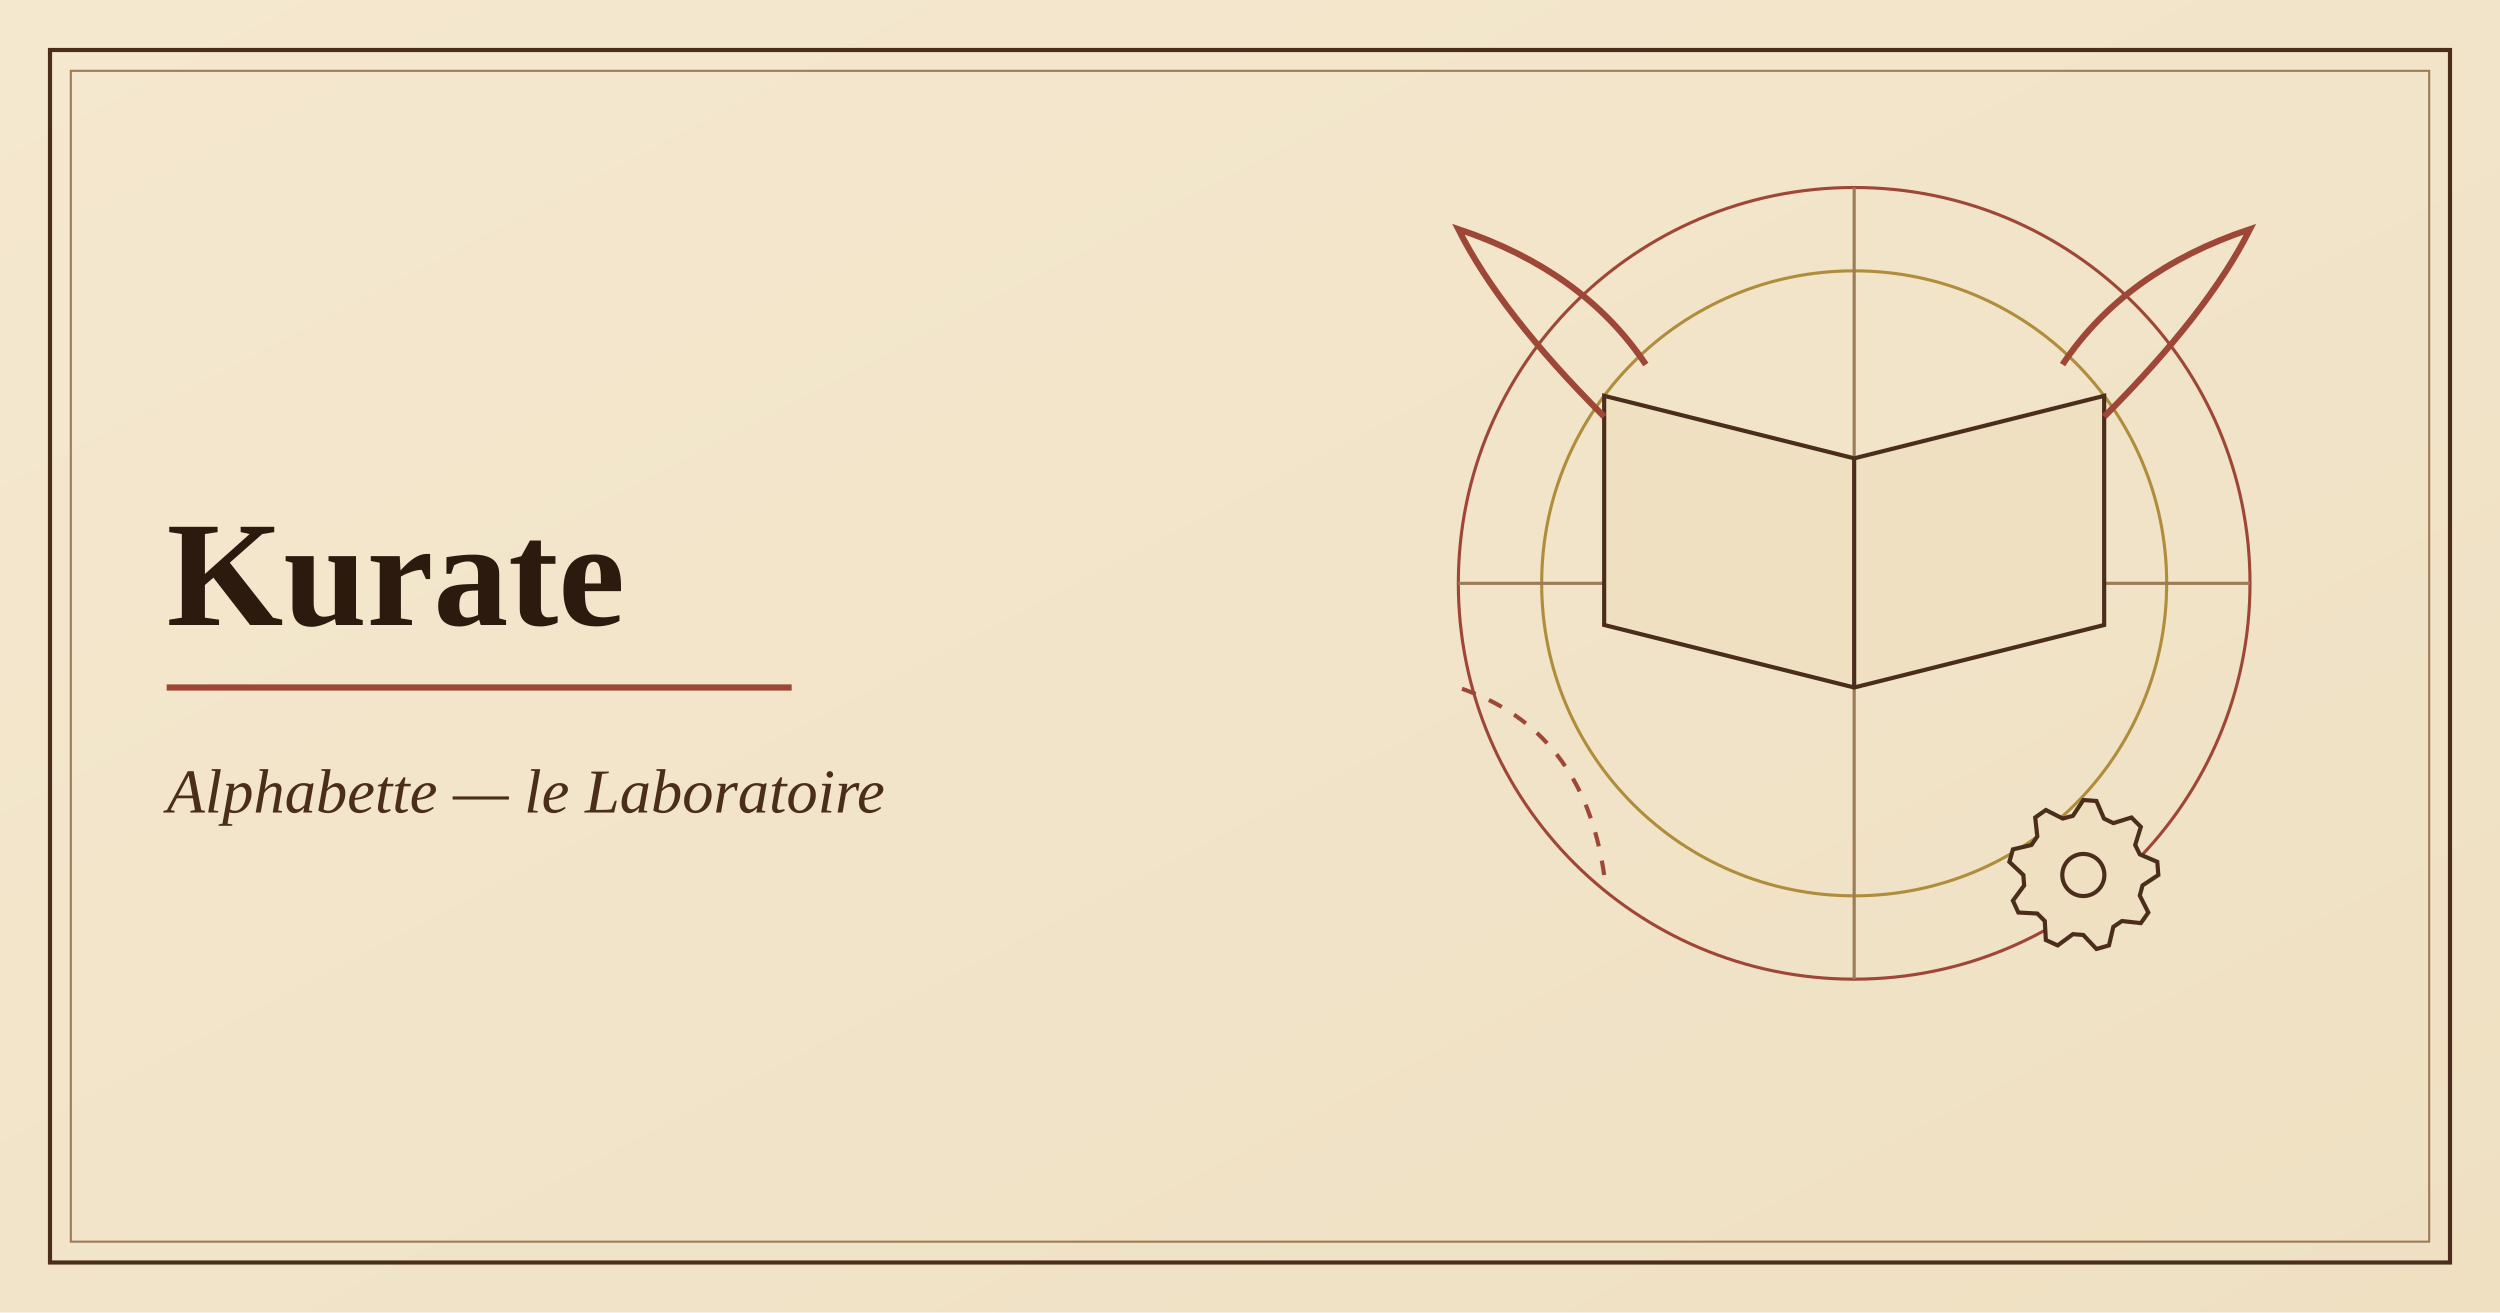
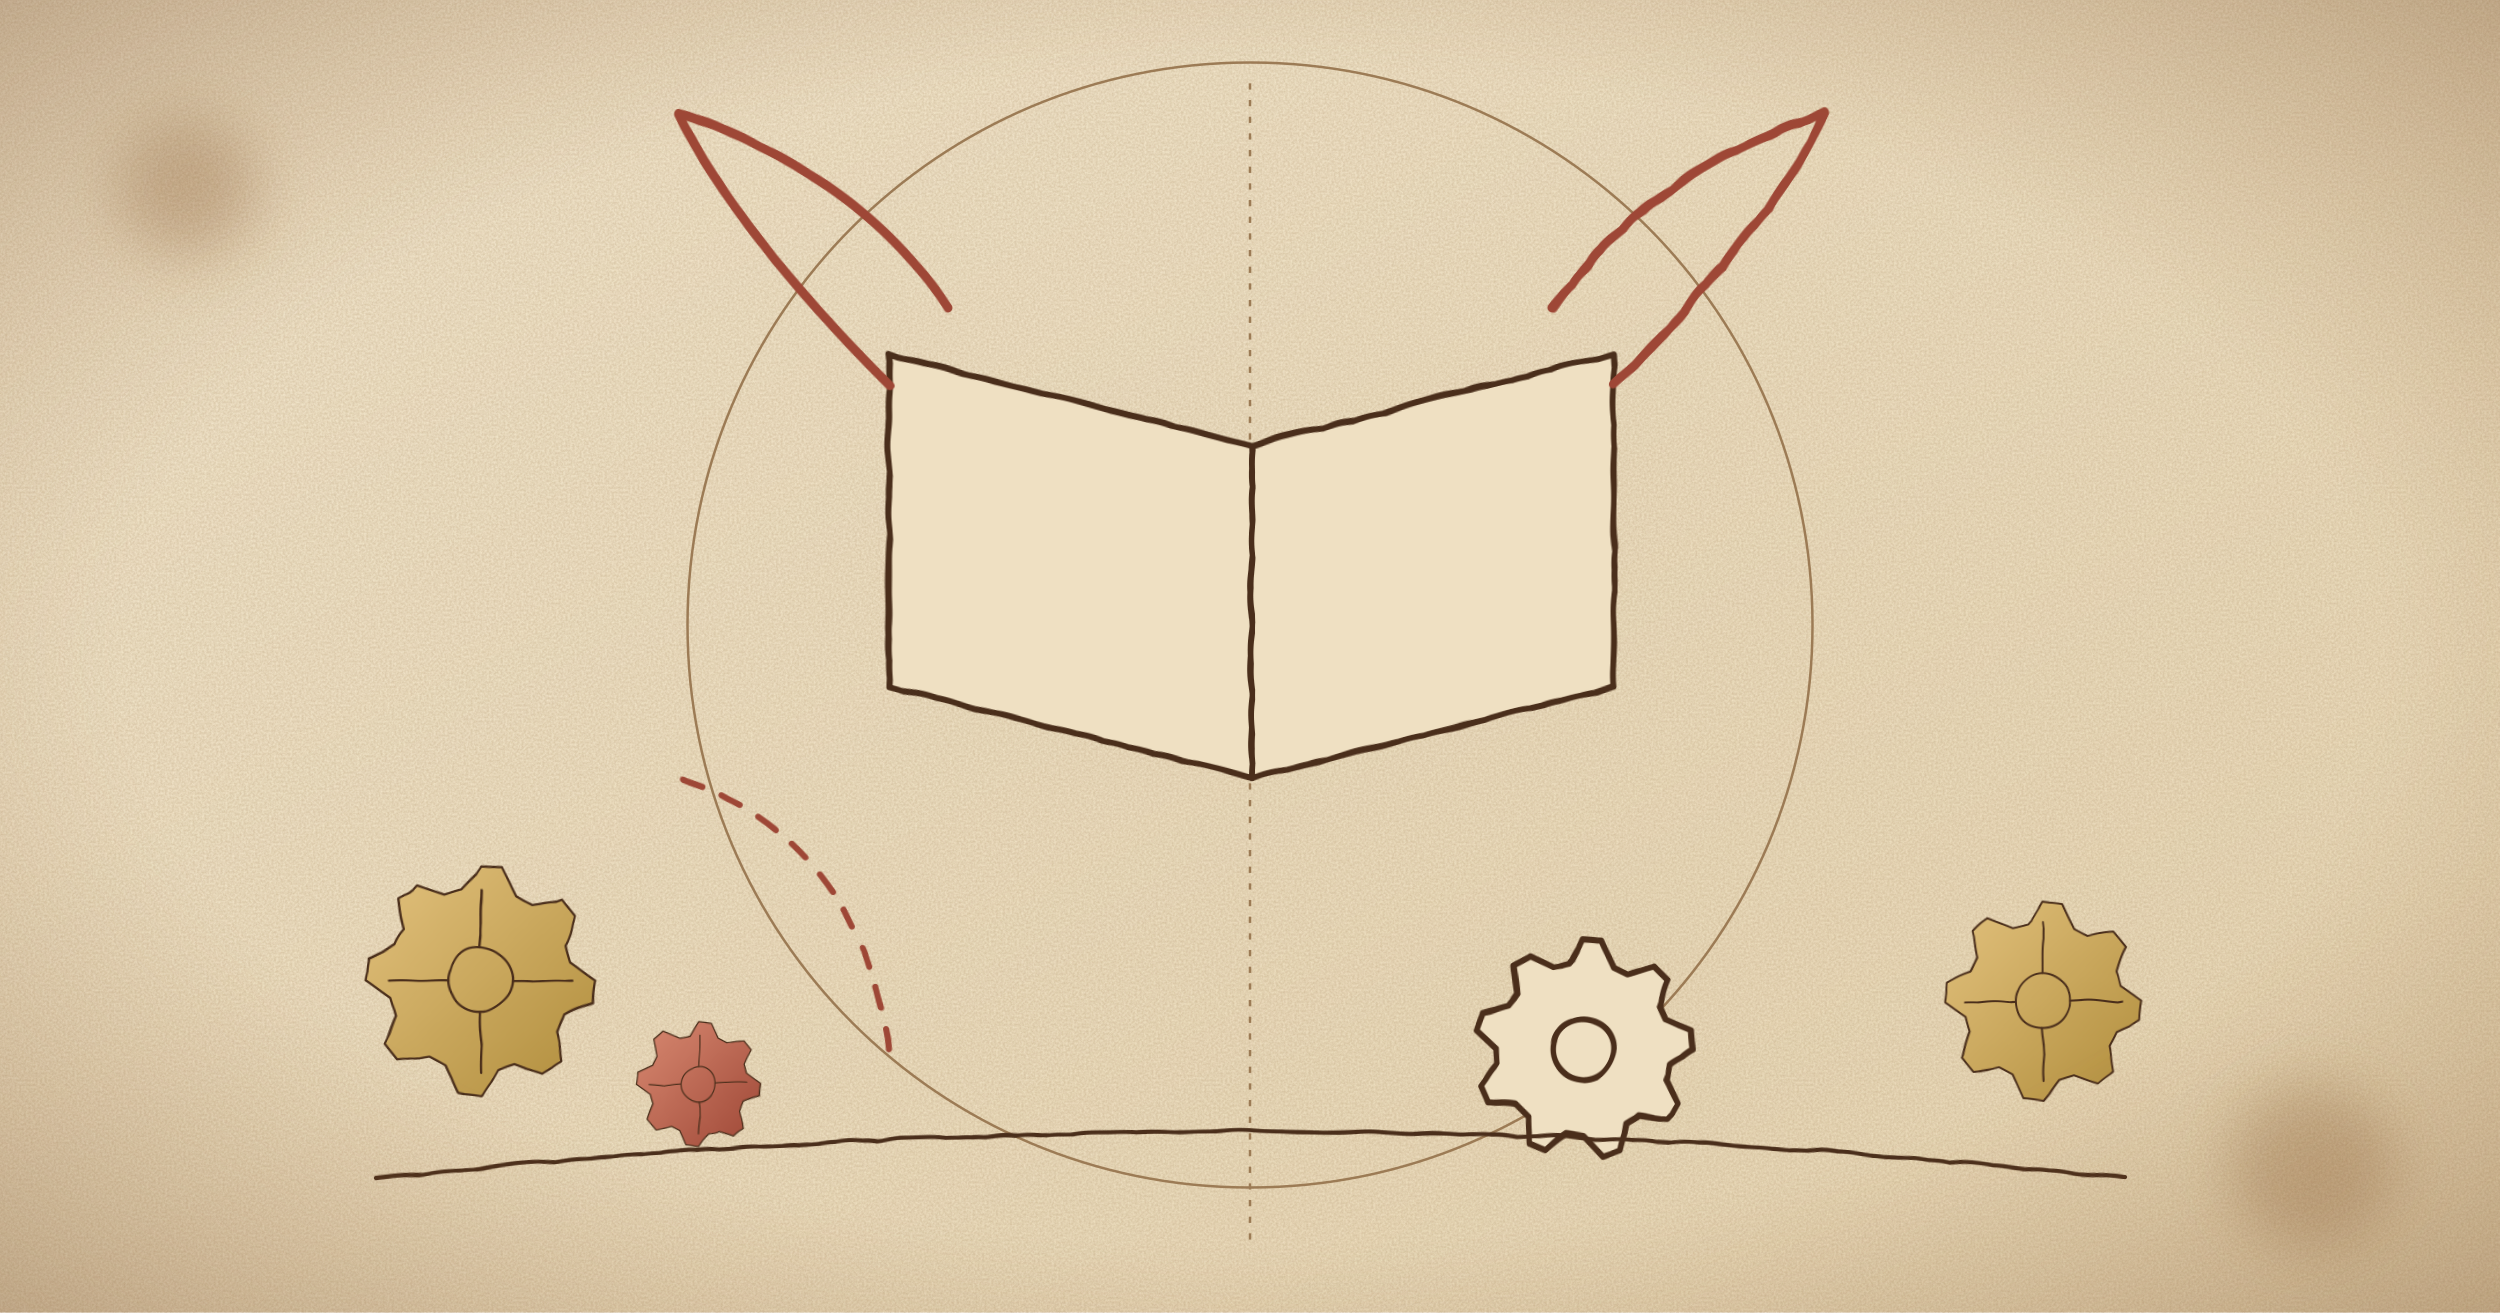
- <svg xmlns="http://www.w3.org/2000/svg" viewBox="0 0 1200 630" width="1200" height="630" role="img" aria-label="Illustration de l'application Kurate">
+ <svg xmlns="http://www.w3.org/2000/svg" viewBox="0 0 1200 630" width="1200" height="630" role="img" aria-label="Illustration de l'application Kurate : machine de Léonard de Vinci dessinée à l'encre sur parchemin">
  <defs>
    <linearGradient id="p" x1="0" y1="0" x2="1" y2="1">
-       <stop offset="0" stop-color="#f4e8cf" />
-       <stop offset="1" stop-color="#efe0c2" />
+       <stop offset="0" stop-color="#f6ebd3" />
+       <stop offset="1" stop-color="#ecdcba" />
    </linearGradient>
+     <radialGradient id="v" cx=".5" cy=".5" r=".75">
+       <stop offset=".6" stop-color="#8a5a2b" stop-opacity="0" />
+       <stop offset="1" stop-color="#6b4220" stop-opacity=".38" />
+     </radialGradient>
+     <radialGradient id="l" cx=".5" cy=".5" r=".5">
+       <stop offset="0" stop-color="#f2a35c" stop-opacity=".85" />
+       <stop offset="1" stop-color="#f2a35c" stop-opacity="0" />
+     </radialGradient>
+     <linearGradient id="w" x1="0" y1="0" x2="1" y2="1">
+       <stop offset="0" stop-color="#e3c27e" />
+       <stop offset="1" stop-color="#b08d3c" />
+     </linearGradient>
+     <linearGradient id="s" x1="0" y1="0" x2="1" y2="1">
+       <stop offset="0" stop-color="#d98a72" />
+       <stop offset="1" stop-color="#9e4736" />
+     </linearGradient>
+     <pattern id="h" width="7" height="7" patternUnits="userSpaceOnUse" patternTransform="rotate(40)">
+       <path d="M0 0v7" stroke="#4a2e1b" stroke-width="1.1" opacity=".55" />
+     </pattern>
+     <marker id="a" markerWidth="10" markerHeight="10" refX="8" refY="5" orient="auto">
+       <path d="M1 1 8 5 1 9" fill="none" stroke="#9e4736" stroke-width="1.6" />
+     </marker>
+     <filter id="r" x="-2%" y="-2%" width="104%" height="104%">
+       <feTurbulence baseFrequency=".03" numOctaves="2" seed="4" />
+       <feDisplacementMap in="SourceGraphic" scale="2.6" />
+     </filter>
+     <filter id="n">
+       <feTurbulence type="fractalNoise" baseFrequency=".9" numOctaves="2" seed="7" />
+       <feColorMatrix values="0 0 0 0 .35 0 0 0 0 .22 0 0 0 0 .1 0 0 0 .35 0" />
+     </filter>
+     <filter id="b">
+       <feGaussianBlur stdDeviation="14" />
+     </filter>
+     <g id="g">
+       <path d="M50 0L49 9.8L37 15.3L33.3 22.2L35.4 35.4L27.8 41.6L15.3 37L7.8 39.2L0 50L-9.8 49L-15.3 37L-22.2 33.3L-35.4 35.4L-41.6 27.8L-37 15.3L-39.2 7.8L-50 0L-49 -9.8L-37 -15.3L-33.3 -22.2L-35.4 -35.4L-27.8 -41.6L-15.3 -37L-7.8 -39.2L0 -50L9.8 -49L15.3 -37L22.2 -33.3L35.4 -35.4L41.6 -27.8L37 -15.3L39.2 -7.8z" />
+       <circle r="14" fill="none" />
+       <path d="M0-40V-14M0 40V14M-40 0H-14M40 0H14" fill="none" />
+     </g>
  </defs>
  <rect width="1200" height="630" fill="url(#p)" />
-   <rect x="24" y="24" width="1152" height="582" fill="none" stroke="#4a2e1b" stroke-width="2" />
-   <rect x="34" y="34" width="1132" height="562" fill="none" stroke="#9c7b55" stroke-width="1" />
-   <g fill="none" stroke="#9e4736" stroke-width="1.5">
-     <circle cx="890" cy="280" r="190" />
-     <circle cx="890" cy="280" r="150" stroke="#b08d3c" />
-     <path d="M700 280h380M890 90v380" stroke="#9c7b55" />
+   <rect width="1200" height="630" filter="url(#n)" />
+   <g fill="none" stroke="#9c7b55" stroke-width="1.2">
+     <circle cx="600" cy="300" r="270" />
+     <path d="M600 40v560" stroke-dasharray="3 5" />
  </g>
-   <path d="M890 330 770 300V190l120 30 120-30v110z" fill="#efe0c2" stroke="#4a2e1b" stroke-width="2" />
-   <path d="M890 220v110" stroke="#4a2e1b" stroke-width="2" />
-   <path d="M770 200Q720 150 700 110Q760 130 790 175M1010 200Q1060 150 1080 110Q1020 130 990 175" fill="none" stroke="#9e4736" stroke-width="3" />
-   <path d="M1000 384L1006.3 384.5L1009.9 392.9L1014.4 395.1L1023.1 392.4L1027.6 396.9L1024.9 405.6L1027.1 410.1L1035.5 413.7L1036 420L1028.4 425L1027.1 429.9L1031.2 438L1027.6 443.1L1018.5 442.1L1014.4 444.9L1012.3 453.8L1006.3 455.5L1000 448.8L995 448.4L987.7 453.8L982 451.2L981.5 442.1L977.9 438.5L968.8 438L966.2 432.3L971.6 425L971.2 420L964.5 413.7L966.2 407.7L975.1 405.6L977.9 401.5L976.9 392.4L982 388.8L990.1 392.9L995 391.6z" fill="#efe0c2" stroke="#4a2e1b" stroke-width="2" />
-   <circle cx="1000" cy="420" r="10.1" fill="none" stroke="#4a2e1b" stroke-width="2" />
-   <path d="M770 420Q760 350 700 330" fill="none" stroke="#9e4736" stroke-width="2" stroke-dasharray="7 7" />
-   <text x="80" y="300" font-family="Georgia,'Times New Roman',serif" font-size="72" font-weight="700" fill="#2c1a0e">Kurate</text>
-   <path d="M80 330h300" stroke="#9e4736" stroke-width="3" />
-   <text x="80" y="390" font-family="Georgia,'Times New Roman',serif" font-size="30" font-style="italic" fill="#4a2e1b">Alphabette — le Laboratoire</text>
+   <g fill="#7a4a1d" opacity=".25" filter="url(#b)">
+     <circle cx="90" cy="90" r="34" />
+     <circle cx="1110" cy="560" r="40" />
+   </g>
+   <g filter="url(#r)" stroke-linejoin="round" stroke-linecap="round" stroke="#4a2e1b">
+     <g transform="translate(600 300) scale(1.45) translate(-890 -280)">
+       <path d="M890 330 770 300V190l120 30 120-30v110z" fill="#efe0c2" stroke="#4a2e1b" stroke-width="2" />
+       <path d="M890 220v110" stroke="#4a2e1b" stroke-width="2" />
+       <path d="M770 200Q720 150 700 110Q760 130 790 175M1010 200Q1060 150 1080 110Q1020 130 990 175" fill="none" stroke="#9e4736" stroke-width="3" />
+       <path d="M1000 384L1006.3 384.5L1009.9 392.9L1014.4 395.1L1023.1 392.4L1027.6 396.9L1024.9 405.6L1027.1 410.1L1035.5 413.7L1036 420L1028.4 425L1027.1 429.9L1031.2 438L1027.6 443.1L1018.5 442.1L1014.4 444.9L1012.3 453.8L1006.3 455.5L1000 448.8L995 448.4L987.7 453.8L982 451.2L981.5 442.1L977.9 438.5L968.8 438L966.2 432.3L971.6 425L971.2 420L964.5 413.7L966.2 407.7L975.1 405.6L977.9 401.5L976.9 392.4L982 388.8L990.1 392.9L995 391.6z" fill="#efe0c2" stroke="#4a2e1b" stroke-width="2" />
+       <circle cx="1000" cy="420" r="10.1" fill="none" stroke="#4a2e1b" stroke-width="2" />
+       <path d="M770 420Q760 350 700 330" fill="none" stroke="#9e4736" stroke-width="2" stroke-dasharray="7 7" />
+     </g>
+     <use href="#g" transform="translate(230 470) scale(1.1)" fill="url(#w)" />
+     <use href="#g" transform="translate(335 520) scale(0.6)" fill="url(#s)" />
+     <use href="#g" transform="translate(980 480) scale(0.95)" fill="url(#w)" />
+     <path d="M180 565Q600 520 1020 565" fill="none" stroke="#4a2e1b" stroke-width="2" />
+   </g>
+   <rect width="1200" height="630" fill="url(#v)" />
</svg>
